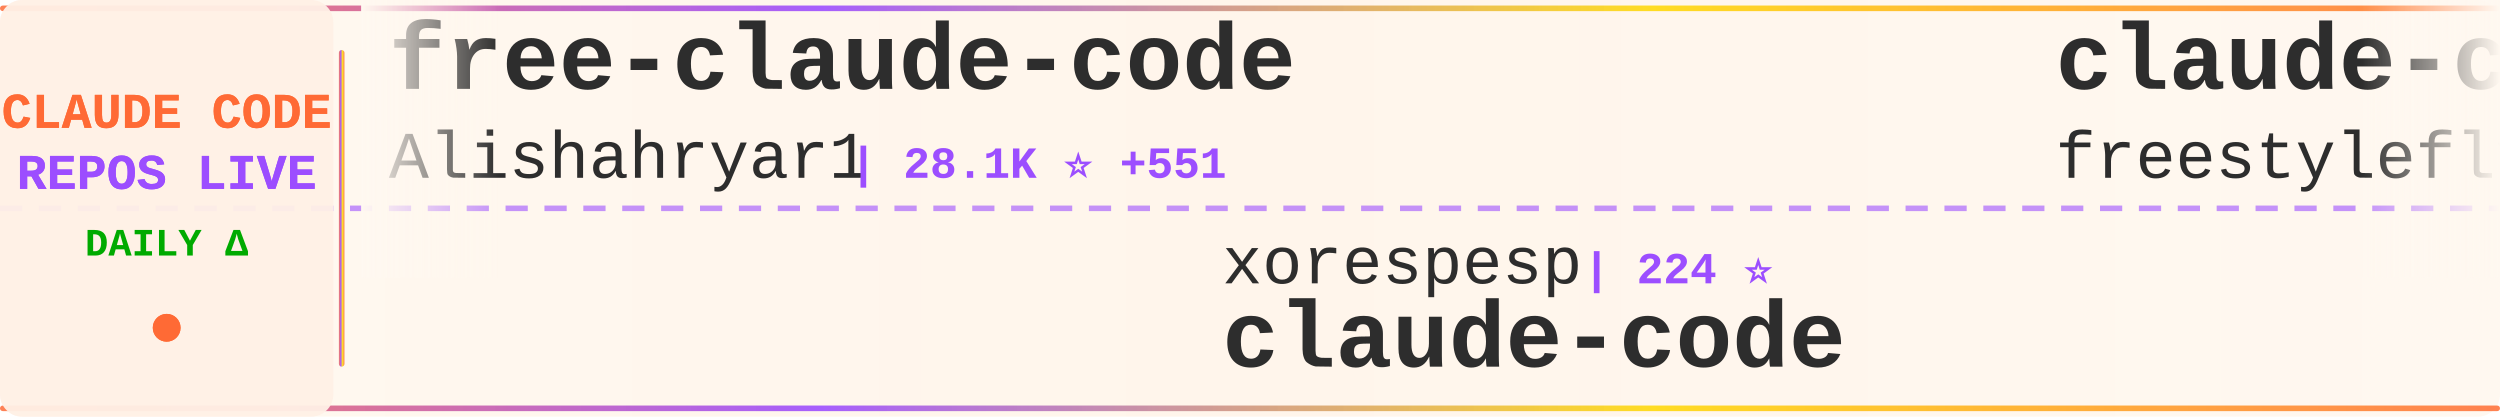
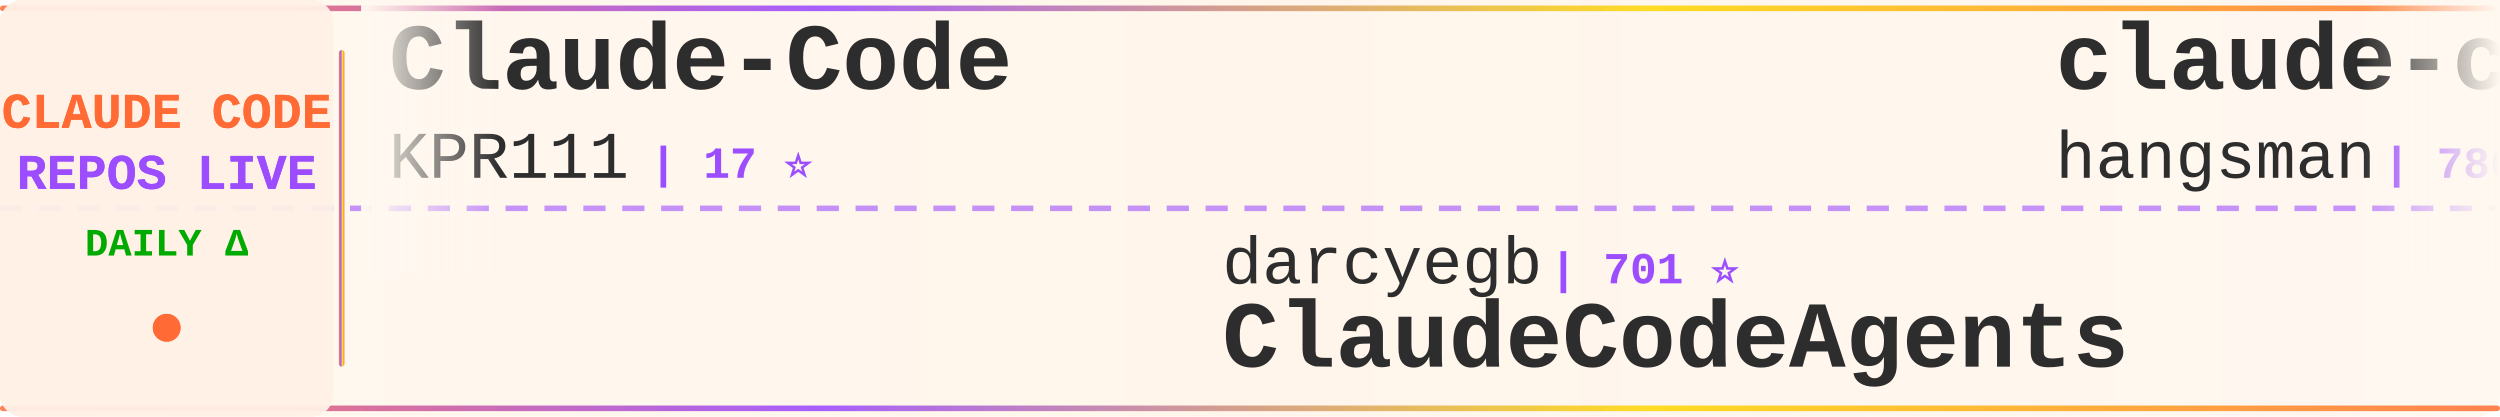
<svg xmlns="http://www.w3.org/2000/svg" width="900" height="150">
  <defs>
    <linearGradient id="tickerBg" x1="0%" y1="0%" x2="100%" y2="0%">
      <stop offset="0%" style="stop-color:#fff8f0;stop-opacity:0.98" />
      <stop offset="50%" style="stop-color:#fff5eb;stop-opacity:1" />
      <stop offset="100%" style="stop-color:#fff8f0;stop-opacity:0.98" />
    </linearGradient>
    <linearGradient id="borderGrad" x1="0%" y1="0%" x2="100%" y2="0%">
      <stop offset="0%" style="stop-color:#FF6B35;stop-opacity:0.85">
        <animate attributeName="stop-opacity" values="0.85;1;0.85" dur="2s" repeatCount="indefinite" />
      </stop>
      <stop offset="33%" style="stop-color:#9C4EFF;stop-opacity:0.9">
        <animate attributeName="stop-opacity" values="0.9;1;0.9" dur="2.2s" repeatCount="indefinite" />
      </stop>
      <stop offset="66%" style="stop-color:#FFD700;stop-opacity:0.85">
        <animate attributeName="stop-opacity" values="0.85;1;0.85" dur="1.8s" repeatCount="indefinite" />
      </stop>
      <stop offset="100%" style="stop-color:#FF6B35;stop-opacity:0.85">
        <animate attributeName="stop-opacity" values="0.85;1;0.85" dur="2s" repeatCount="indefinite" />
      </stop>
    </linearGradient>
    <filter id="textGlow">
      <feGaussianBlur stdDeviation="0.15" result="coloredBlur" />
      <feMerge>
        <feMergeNode in="coloredBlur" />
        <feMergeNode in="SourceGraphic" />
      </feMerge>
    </filter>
    <filter id="metricGlow">
      <feGaussianBlur stdDeviation="0.2" result="coloredBlur" />
      <feMerge>
        <feMergeNode in="coloredBlur" />
        <feMergeNode in="SourceGraphic" />
      </feMerge>
    </filter>
    <linearGradient id="leftFade" x1="0%" y1="0%" x2="100%" y2="0%">
      <stop offset="0%" style="stop-color:#fff8f0;stop-opacity:1" />
      <stop offset="100%" style="stop-color:#fff8f0;stop-opacity:0" />
    </linearGradient>
    <linearGradient id="rightFade" x1="0%" y1="0%" x2="100%" y2="0%">
      <stop offset="0%" style="stop-color:#fff8f0;stop-opacity:0" />
      <stop offset="100%" style="stop-color:#fff8f0;stop-opacity:1" />
    </linearGradient>
  </defs>
  <rect width="900" height="150" fill="url(#tickerBg)" rx="8" />
  <rect x="0" y="2" width="900" height="2" fill="url(#borderGrad)" rx="1" />
  <rect x="0" y="146" width="900" height="2" fill="url(#borderGrad)" rx="1" />
  <line x1="0" y1="75" x2="900" y2="75" stroke="#9C4EFF" stroke-width="2" stroke-dasharray="8 6" opacity="0.6" />
  <rect x="0" y="0" width="120" height="150" fill="#fff0e6" opacity="0.95" rx="8" />
  <text x="60" y="46" font-family="'Courier New', monospace" font-size="18" font-weight="bold" fill="#FF6B35" text-anchor="middle" filter="url(#textGlow)">
    CLAUDE CODE
  </text>
  <text x="60" y="68" font-family="'Courier New', monospace" font-size="18" font-weight="bold" fill="#9C4EFF" text-anchor="middle" filter="url(#textGlow)">
    REPOS LIVE
  </text>
  <text x="60" y="92" font-family="'Courier New', monospace" font-size="14" font-weight="bold" fill="#00aa00" text-anchor="middle">
    DAILY Δ
  </text>
  <circle cx="60" cy="118" r="5" fill="#FF6B35" filter="url(#metricGlow)">
    <animate attributeName="r" values="4;6;4" dur="1.5s" repeatCount="indefinite" />
    <animate attributeName="opacity" values="0.6;1;0.6" dur="1.5s" repeatCount="indefinite" />
  </circle>
  <rect x="122" y="18" width="2" height="114" fill="url(#borderGrad)" rx="1" />
  <clipPath id="tickerClip">
    <rect x="130" y="0" width="770" height="150" />
  </clipPath>
  <g clip-path="url(#tickerClip)">
    <g id="tickerItems">
      <animateTransform attributeName="transform" attributeType="XML" type="translate" from="0 0" to="-3000 0" dur="54s" repeatCount="indefinite" />
      <g transform="translate(0, 0)">
-         <text x="140" y="32" font-family="'Courier New', monospace" font-size="34" font-weight="bold" fill="#2d2d2d">free-claude-code</text>
-         <text x="140" y="64" font-family="'Courier New', monospace" font-size="24" font-weight="normal" fill="#2d2d2d" opacity="1.0">Alishahryar1</text>
-         <text x="306" y="64" font-family="'Courier New', monospace" font-size="16" font-weight="bold" fill="#9C4EFF"> | 28.1K ⭐ +551</text>
+         <text x="140" y="32" font-family="'Courier New', monospace" font-size="34" font-weight="bold" fill="#2d2d2d">Claude-Code</text>
+         <text x="140" y="64" font-family="'Courier New', monospace" font-size="24" font-weight="normal" fill="#2d2d2d" opacity="1.0">KPR111</text>
+         <text x="234" y="64" font-family="'Courier New', monospace" font-size="16" font-weight="bold" fill="#9C4EFF"> | 17 ⭐</text>
      </g>
      <g transform="translate(300, 0)">
-         <text x="140" y="102" font-family="'Courier New', monospace" font-size="24" font-weight="normal" fill="#2d2d2d" opacity="1.0">xorespesp</text>
-         <text x="270" y="102" font-family="'Courier New', monospace" font-size="16" font-weight="bold" fill="#9C4EFF"> | 224 ⭐</text>
+         <text x="140" y="102" font-family="'Courier New', monospace" font-size="24" font-weight="normal" fill="#2d2d2d" opacity="1.0">darcyegb</text>
+         <text x="258" y="102" font-family="'Courier New', monospace" font-size="16" font-weight="bold" fill="#9C4EFF"> | 701 ⭐</text>
+         <text x="140" y="132" font-family="'Courier New', monospace" font-size="34" font-weight="bold" fill="#2d2d2d">ClaudeCodeAgents</text>
+       </g>
+       <g transform="translate(600, 0)">
+         <text x="140" y="32" font-family="'Courier New', monospace" font-size="34" font-weight="bold" fill="#2d2d2d">claude-code-source</text>
+         <text x="140" y="64" font-family="'Courier New', monospace" font-size="24" font-weight="normal" fill="#2d2d2d" opacity="1.0">hangsman</text>
+         <text x="258" y="64" font-family="'Courier New', monospace" font-size="16" font-weight="bold" fill="#9C4EFF"> | 780 ⭐</text>
+       </g>
+       <g transform="translate(900, 0)">
+         <text x="140" y="102" font-family="'Courier New', monospace" font-size="24" font-weight="normal" fill="#2d2d2d" opacity="1.0">anthropics</text>
+         <text x="282" y="102" font-family="'Courier New', monospace" font-size="16" font-weight="bold" fill="#9C4EFF"> | 846 ⭐ +2</text>
+         <text x="140" y="132" font-family="'Courier New', monospace" font-size="34" font-weight="bold" fill="#2d2d2d">claude-code-base-action</text>
+       </g>
+       <g transform="translate(1200, 0)">
+         <text x="140" y="32" font-family="'Courier New', monospace" font-size="34" font-weight="bold" fill="#2d2d2d">claude-code-best-practic...</text>
+         <text x="140" y="64" font-family="'Courier New', monospace" font-size="24" font-weight="normal" fill="#2d2d2d" opacity="1.0">shanraisshan</text>
+         <text x="306" y="64" font-family="'Courier New', monospace" font-size="16" font-weight="bold" fill="#9C4EFF"> | 54.5K ⭐ +161</text>
+       </g>
+       <g transform="translate(1500, 0)">
+         <text x="140" y="102" font-family="'Courier New', monospace" font-size="24" font-weight="normal" fill="#2d2d2d" opacity="1.0">codeaashu</text>
+         <text x="270" y="102" font-family="'Courier New', monospace" font-size="16" font-weight="bold" fill="#9C4EFF"> | 2.7K ⭐ +8</text>
        <text x="140" y="132" font-family="'Courier New', monospace" font-size="34" font-weight="bold" fill="#2d2d2d">claude-code</text>
      </g>
-       <g transform="translate(600, 0)">
-         <text x="140" y="32" font-family="'Courier New', monospace" font-size="34" font-weight="bold" fill="#2d2d2d">claude-code</text>
-         <text x="140" y="64" font-family="'Courier New', monospace" font-size="24" font-weight="normal" fill="#2d2d2d" opacity="1.0">freestylefly</text>
-         <text x="306" y="64" font-family="'Courier New', monospace" font-size="16" font-weight="bold" fill="#9C4EFF"> | 125 ⭐</text>
-       </g>
-       <g transform="translate(900, 0)">
-         <text x="140" y="102" font-family="'Courier New', monospace" font-size="24" font-weight="normal" fill="#2d2d2d" opacity="1.0">LING71671</text>
-         <text x="270" y="102" font-family="'Courier New', monospace" font-size="16" font-weight="bold" fill="#9C4EFF"> | 851 ⭐ +3</text>
-         <text x="140" y="132" font-family="'Courier New', monospace" font-size="34" font-weight="bold" fill="#2d2d2d">Open-ClaudeCode</text>
-       </g>
-       <g transform="translate(1200, 0)">
-         <text x="140" y="32" font-family="'Courier New', monospace" font-size="34" font-weight="bold" fill="#2d2d2d">CLIProxyAPI</text>
-         <text x="140" y="64" font-family="'Courier New', monospace" font-size="24" font-weight="normal" fill="#2d2d2d" opacity="1.0">router-for-me</text>
-         <text x="318" y="64" font-family="'Courier New', monospace" font-size="16" font-weight="bold" fill="#9C4EFF"> | 34.2K ⭐ +217</text>
-       </g>
-       <g transform="translate(1500, 0)">
-         <text x="140" y="102" font-family="'Courier New', monospace" font-size="24" font-weight="normal" fill="#2d2d2d" opacity="1.0">FlorianBruniaux</text>
-         <text x="342" y="102" font-family="'Courier New', monospace" font-size="16" font-weight="bold" fill="#9C4EFF"> | 4.5K ⭐ +14</text>
-         <text x="140" y="132" font-family="'Courier New', monospace" font-size="34" font-weight="bold" fill="#2d2d2d">claude-code-ultimate-gui...</text>
-       </g>
      <g transform="translate(1800, 0)">
-         <text x="140" y="32" font-family="'Courier New', monospace" font-size="34" font-weight="bold" fill="#2d2d2d">claude-code-tudou</text>
-         <text x="140" y="64" font-family="'Courier New', monospace" font-size="24" font-weight="normal" fill="#2d2d2d" opacity="1.0">AICoderTudou</text>
-         <text x="306" y="64" font-family="'Courier New', monospace" font-size="16" font-weight="bold" fill="#9C4EFF"> | 501 ⭐</text>
+         <text x="140" y="32" font-family="'Courier New', monospace" font-size="34" font-weight="bold" fill="#2d2d2d">claude-code-from-source</text>
+         <text x="140" y="64" font-family="'Courier New', monospace" font-size="24" font-weight="normal" fill="#2d2d2d" opacity="1.0">alejandrobalderas</text>
+         <text x="366" y="64" font-family="'Courier New', monospace" font-size="16" font-weight="bold" fill="#9C4EFF"> | 2.1K ⭐ +11</text>
      </g>
      <g transform="translate(2100, 0)">
-         <text x="140" y="102" font-family="'Courier New', monospace" font-size="24" font-weight="normal" fill="#2d2d2d" opacity="1.0">ykdojo</text>
-         <text x="234" y="102" font-family="'Courier New', monospace" font-size="16" font-weight="bold" fill="#9C4EFF"> | 8.4K ⭐ +21</text>
-         <text x="140" y="132" font-family="'Courier New', monospace" font-size="34" font-weight="bold" fill="#2d2d2d">claude-code-tips</text>
+         <text x="140" y="102" font-family="'Courier New', monospace" font-size="24" font-weight="normal" fill="#2d2d2d" opacity="1.0">pengchengneo</text>
+         <text x="306" y="102" font-family="'Courier New', monospace" font-size="16" font-weight="bold" fill="#9C4EFF"> | 1.4K ⭐ +5</text>
+         <text x="140" y="132" font-family="'Courier New', monospace" font-size="34" font-weight="bold" fill="#2d2d2d">Claude-Code</text>
      </g>
      <g transform="translate(2400, 0)">
-         <text x="140" y="32" font-family="'Courier New', monospace" font-size="34" font-weight="bold" fill="#2d2d2d">claude-code-templates</text>
-         <text x="140" y="64" font-family="'Courier New', monospace" font-size="24" font-weight="normal" fill="#2d2d2d" opacity="1.0">davila7</text>
-         <text x="246" y="64" font-family="'Courier New', monospace" font-size="16" font-weight="bold" fill="#9C4EFF"> | 27.5K ⭐ +26</text>
+         <text x="140" y="32" font-family="'Courier New', monospace" font-size="34" font-weight="bold" fill="#2d2d2d">antigravity-awesome-skil...</text>
+         <text x="140" y="64" font-family="'Courier New', monospace" font-size="24" font-weight="normal" fill="#2d2d2d" opacity="1.0">sickn33</text>
+         <text x="246" y="64" font-family="'Courier New', monospace" font-size="16" font-weight="bold" fill="#9C4EFF"> | 38.4K ⭐ +111</text>
      </g>
      <g transform="translate(2700, 0)">
-         <text x="140" y="102" font-family="'Courier New', monospace" font-size="24" font-weight="normal" fill="#2d2d2d" opacity="1.0">Donchitos</text>
-         <text x="270" y="102" font-family="'Courier New', monospace" font-size="16" font-weight="bold" fill="#9C4EFF"> | 19.6K ⭐ +89</text>
-         <text x="140" y="132" font-family="'Courier New', monospace" font-size="34" font-weight="bold" fill="#2d2d2d">Claude-Code-Game-Studios</text>
+         <text x="140" y="102" font-family="'Courier New', monospace" font-size="24" font-weight="normal" fill="#2d2d2d" opacity="1.0">liuup</text>
+         <text x="222" y="102" font-family="'Courier New', monospace" font-size="16" font-weight="bold" fill="#9C4EFF"> | 2.7K ⭐ +13</text>
+         <text x="140" y="132" font-family="'Courier New', monospace" font-size="34" font-weight="bold" fill="#2d2d2d">claude-code-analysis</text>
      </g>
      <g transform="translate(3000, 0)">
-         <text x="140" y="32" font-family="'Courier New', monospace" font-size="34" font-weight="bold" fill="#2d2d2d">free-claude-code</text>
-         <text x="140" y="64" font-family="'Courier New', monospace" font-size="24" font-weight="normal" fill="#2d2d2d" opacity="1.0">Alishahryar1</text>
-         <text x="306" y="64" font-family="'Courier New', monospace" font-size="16" font-weight="bold" fill="#9C4EFF"> | 28.1K ⭐ +551</text>
+         <text x="140" y="32" font-family="'Courier New', monospace" font-size="34" font-weight="bold" fill="#2d2d2d">Claude-Code</text>
+         <text x="140" y="64" font-family="'Courier New', monospace" font-size="24" font-weight="normal" fill="#2d2d2d" opacity="1.0">KPR111</text>
+         <text x="234" y="64" font-family="'Courier New', monospace" font-size="16" font-weight="bold" fill="#9C4EFF"> | 17 ⭐</text>
      </g>
      <g transform="translate(3300, 0)">
-         <text x="140" y="102" font-family="'Courier New', monospace" font-size="24" font-weight="normal" fill="#2d2d2d" opacity="1.0">xorespesp</text>
-         <text x="270" y="102" font-family="'Courier New', monospace" font-size="16" font-weight="bold" fill="#9C4EFF"> | 224 ⭐</text>
-         <text x="140" y="132" font-family="'Courier New', monospace" font-size="34" font-weight="bold" fill="#2d2d2d">claude-code</text>
+         <text x="140" y="102" font-family="'Courier New', monospace" font-size="24" font-weight="normal" fill="#2d2d2d" opacity="1.0">darcyegb</text>
+         <text x="258" y="102" font-family="'Courier New', monospace" font-size="16" font-weight="bold" fill="#9C4EFF"> | 701 ⭐</text>
+         <text x="140" y="132" font-family="'Courier New', monospace" font-size="34" font-weight="bold" fill="#2d2d2d">ClaudeCodeAgents</text>
      </g>
      <g transform="translate(3600, 0)">
-         <text x="140" y="32" font-family="'Courier New', monospace" font-size="34" font-weight="bold" fill="#2d2d2d">claude-code</text>
-         <text x="140" y="64" font-family="'Courier New', monospace" font-size="24" font-weight="normal" fill="#2d2d2d" opacity="1.0">freestylefly</text>
-         <text x="306" y="64" font-family="'Courier New', monospace" font-size="16" font-weight="bold" fill="#9C4EFF"> | 125 ⭐</text>
+         <text x="140" y="32" font-family="'Courier New', monospace" font-size="34" font-weight="bold" fill="#2d2d2d">claude-code-source</text>
+         <text x="140" y="64" font-family="'Courier New', monospace" font-size="24" font-weight="normal" fill="#2d2d2d" opacity="1.0">hangsman</text>
+         <text x="258" y="64" font-family="'Courier New', monospace" font-size="16" font-weight="bold" fill="#9C4EFF"> | 780 ⭐</text>
      </g>
      <g transform="translate(3900, 0)">
-         <text x="140" y="102" font-family="'Courier New', monospace" font-size="24" font-weight="normal" fill="#2d2d2d" opacity="1.0">LING71671</text>
-         <text x="270" y="102" font-family="'Courier New', monospace" font-size="16" font-weight="bold" fill="#9C4EFF"> | 851 ⭐ +3</text>
-         <text x="140" y="132" font-family="'Courier New', monospace" font-size="34" font-weight="bold" fill="#2d2d2d">Open-ClaudeCode</text>
+         <text x="140" y="102" font-family="'Courier New', monospace" font-size="24" font-weight="normal" fill="#2d2d2d" opacity="1.0">anthropics</text>
+         <text x="282" y="102" font-family="'Courier New', monospace" font-size="16" font-weight="bold" fill="#9C4EFF"> | 846 ⭐ +2</text>
+         <text x="140" y="132" font-family="'Courier New', monospace" font-size="34" font-weight="bold" fill="#2d2d2d">claude-code-base-action</text>
      </g>
    </g>
  </g>
  <rect x="130" y="0" width="50" height="100" fill="url(#leftFade)" />
  <rect x="850" y="0" width="50" height="100" fill="url(#rightFade)" />
</svg>
